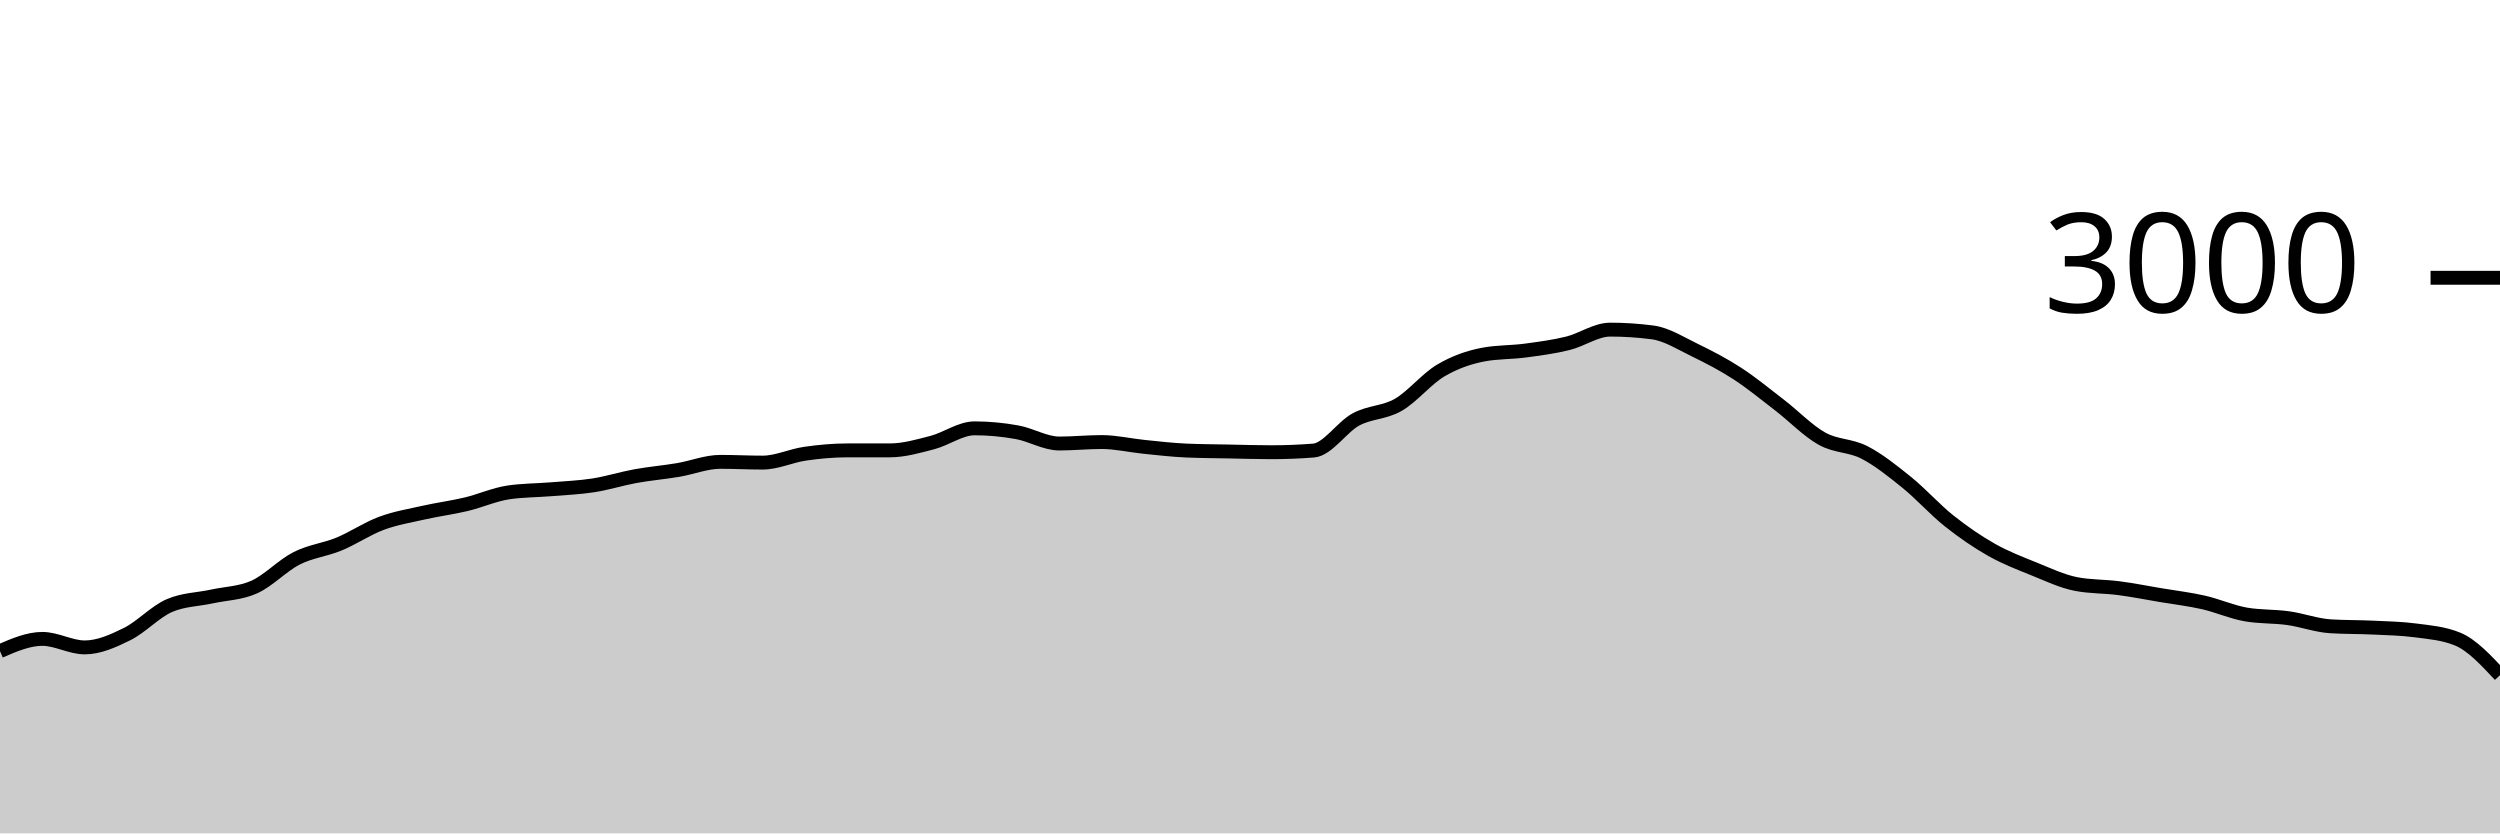
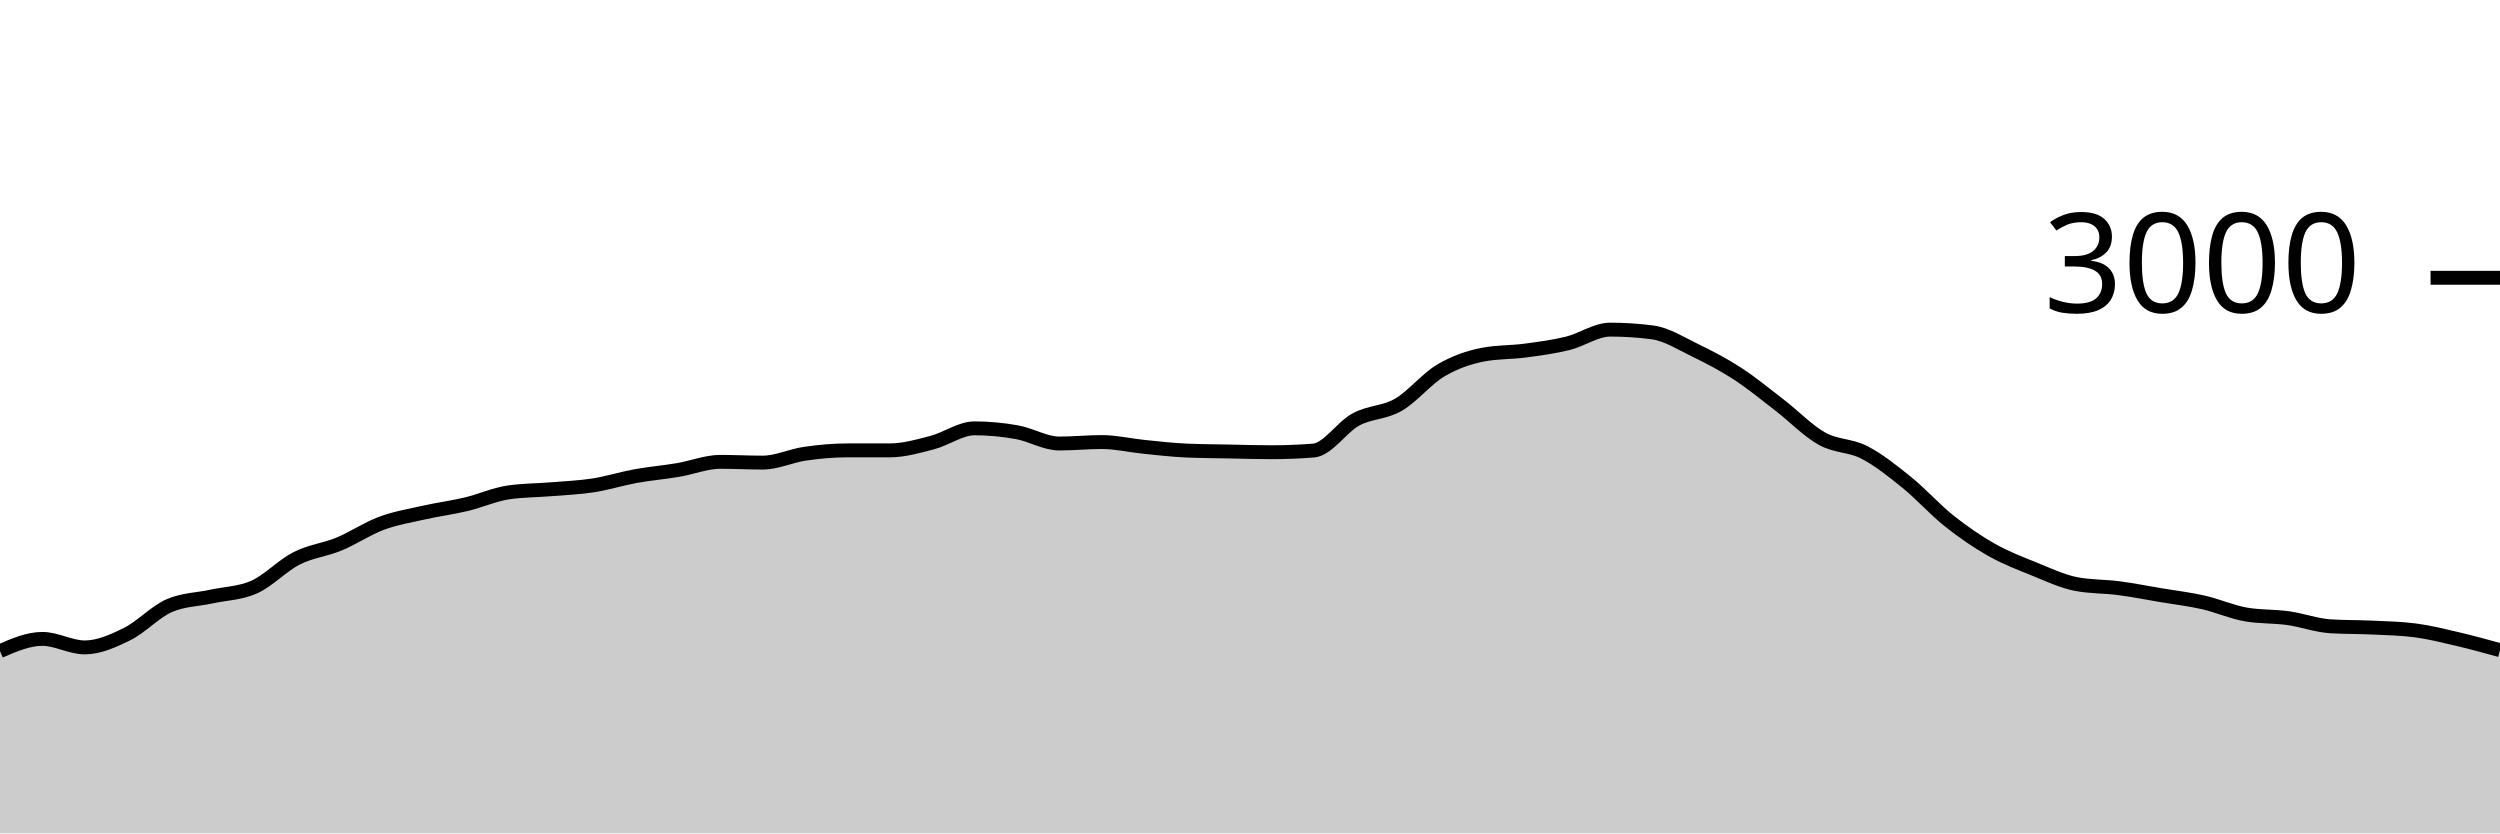
<svg xmlns="http://www.w3.org/2000/svg" viewBox="0 0 180 60">
  <g transform="translate(0,20)">
-     <path class="area" fill="rgba(0, 0, 0, 0.2)" d="M0,26.88C1.017,26.44,2.034,26,3.051,26C4.068,26,5.085,26.613,6.102,26.613C7.119,26.613,8.136,26.156,9.153,25.653C10.169,25.151,11.186,24.036,12.203,23.6C13.22,23.164,14.237,23.169,15.254,22.947C16.271,22.724,17.288,22.72,18.305,22.267C19.322,21.813,20.339,20.716,21.356,20.2C22.373,19.684,23.39,19.593,24.407,19.173C25.424,18.753,26.441,18.058,27.458,17.68C28.475,17.302,29.492,17.136,30.508,16.907C31.525,16.678,32.542,16.549,33.559,16.307C34.576,16.064,35.593,15.604,36.61,15.453C37.627,15.302,38.644,15.311,39.661,15.227C40.678,15.142,41.695,15.104,42.712,14.947C43.729,14.789,44.746,14.464,45.763,14.28C46.78,14.096,47.797,14.011,48.814,13.84C49.831,13.669,50.847,13.253,51.864,13.253C52.881,13.253,53.898,13.307,54.915,13.307C55.932,13.307,56.949,12.813,57.966,12.667C58.983,12.52,60,12.427,61.017,12.427C62.034,12.427,63.051,12.427,64.068,12.427C65.085,12.427,66.102,12.131,67.119,11.867C68.136,11.602,69.153,10.84,70.169,10.84C71.186,10.84,72.203,10.938,73.22,11.12C74.237,11.302,75.254,11.933,76.271,11.933C77.288,11.933,78.305,11.827,79.322,11.827C80.339,11.827,81.356,12.071,82.373,12.173C83.39,12.276,84.407,12.396,85.424,12.44C86.441,12.484,87.458,12.487,88.475,12.507C89.492,12.527,90.508,12.56,91.525,12.56C92.542,12.56,93.559,12.52,94.576,12.44C95.593,12.36,96.61,10.749,97.627,10.2C98.644,9.651,99.661,9.733,100.678,9.147C101.695,8.56,102.712,7.282,103.729,6.68C104.746,6.078,105.763,5.729,106.78,5.533C107.797,5.338,108.814,5.376,109.831,5.24C110.847,5.104,111.864,4.971,112.881,4.72C113.898,4.469,114.915,3.733,115.932,3.733C116.949,3.733,117.966,3.8,118.983,3.933C120,4.067,121.017,4.72,122.034,5.213C123.051,5.707,124.068,6.233,125.085,6.893C126.102,7.553,127.119,8.391,128.136,9.173C129.153,9.956,130.169,11.02,131.186,11.587C132.203,12.153,133.22,12.049,134.237,12.573C135.254,13.098,136.271,13.911,137.288,14.733C138.305,15.556,139.322,16.698,140.339,17.507C141.356,18.316,142.373,19.011,143.39,19.587C144.407,20.162,145.424,20.549,146.441,20.96C147.458,21.371,148.475,21.858,149.492,22.053C150.508,22.249,151.525,22.213,152.542,22.347C153.559,22.48,154.576,22.682,155.593,22.853C156.61,23.024,157.627,23.142,158.644,23.373C159.661,23.604,160.678,24.062,161.695,24.24C162.712,24.418,163.729,24.364,164.746,24.507C165.763,24.649,166.78,25.031,167.797,25.093C168.814,25.156,169.831,25.138,170.847,25.187C171.864,25.236,172.881,25.253,173.898,25.387C174.915,25.52,175.932,25.596,176.949,26.013C177.966,26.431,178.983,27.522,180,28.613L180,40C178.983,40,177.966,40,176.949,40C175.932,40,174.915,40,173.898,40C172.881,40,171.864,40,170.847,40C169.831,40,168.814,40,167.797,40C166.78,40,165.763,40,164.746,40C163.729,40,162.712,40,161.695,40C160.678,40,159.661,40,158.644,40C157.627,40,156.61,40,155.593,40C154.576,40,153.559,40,152.542,40C151.525,40,150.508,40,149.492,40C148.475,40,147.458,40,146.441,40C145.424,40,144.407,40,143.39,40C142.373,40,141.356,40,140.339,40C139.322,40,138.305,40,137.288,40C136.271,40,135.254,40,134.237,40C133.22,40,132.203,40,131.186,40C130.169,40,129.153,40,128.136,40C127.119,40,126.102,40,125.085,40C124.068,40,123.051,40,122.034,40C121.017,40,120,40,118.983,40C117.966,40,116.949,40,115.932,40C114.915,40,113.898,40,112.881,40C111.864,40,110.847,40,109.831,40C108.814,40,107.797,40,106.78,40C105.763,40,104.746,40,103.729,40C102.712,40,101.695,40,100.678,40C99.661,40,98.644,40,97.627,40C96.61,40,95.593,40,94.576,40C93.559,40,92.542,40,91.525,40C90.508,40,89.492,40,88.475,40C87.458,40,86.441,40,85.424,40C84.407,40,83.39,40,82.373,40C81.356,40,80.339,40,79.322,40C78.305,40,77.288,40,76.271,40C75.254,40,74.237,40,73.22,40C72.203,40,71.186,40,70.169,40C69.153,40,68.136,40,67.119,40C66.102,40,65.085,40,64.068,40C63.051,40,62.034,40,61.017,40C60,40,58.983,40,57.966,40C56.949,40,55.932,40,54.915,40C53.898,40,52.881,40,51.864,40C50.847,40,49.831,40,48.814,40C47.797,40,46.78,40,45.763,40C44.746,40,43.729,40,42.712,40C41.695,40,40.678,40,39.661,40C38.644,40,37.627,40,36.61,40C35.593,40,34.576,40,33.559,40C32.542,40,31.525,40,30.508,40C29.492,40,28.475,40,27.458,40C26.441,40,25.424,40,24.407,40C23.39,40,22.373,40,21.356,40C20.339,40,19.322,40,18.305,40C17.288,40,16.271,40,15.254,40C14.237,40,13.22,40,12.203,40C11.186,40,10.169,40,9.153,40C8.136,40,7.119,40,6.102,40C5.085,40,4.068,40,3.051,40C2.034,40,1.017,40,0,40Z" />
-     <path class="line" stroke="black" fill="none" d="M0,26.88C1.017,26.44,2.034,26,3.051,26C4.068,26,5.085,26.613,6.102,26.613C7.119,26.613,8.136,26.156,9.153,25.653C10.169,25.151,11.186,24.036,12.203,23.6C13.22,23.164,14.237,23.169,15.254,22.947C16.271,22.724,17.288,22.72,18.305,22.267C19.322,21.813,20.339,20.716,21.356,20.2C22.373,19.684,23.39,19.593,24.407,19.173C25.424,18.753,26.441,18.058,27.458,17.68C28.475,17.302,29.492,17.136,30.508,16.907C31.525,16.678,32.542,16.549,33.559,16.307C34.576,16.064,35.593,15.604,36.61,15.453C37.627,15.302,38.644,15.311,39.661,15.227C40.678,15.142,41.695,15.104,42.712,14.947C43.729,14.789,44.746,14.464,45.763,14.28C46.78,14.096,47.797,14.011,48.814,13.84C49.831,13.669,50.847,13.253,51.864,13.253C52.881,13.253,53.898,13.307,54.915,13.307C55.932,13.307,56.949,12.813,57.966,12.667C58.983,12.52,60,12.427,61.017,12.427C62.034,12.427,63.051,12.427,64.068,12.427C65.085,12.427,66.102,12.131,67.119,11.867C68.136,11.602,69.153,10.84,70.169,10.84C71.186,10.84,72.203,10.938,73.22,11.12C74.237,11.302,75.254,11.933,76.271,11.933C77.288,11.933,78.305,11.827,79.322,11.827C80.339,11.827,81.356,12.071,82.373,12.173C83.39,12.276,84.407,12.396,85.424,12.44C86.441,12.484,87.458,12.487,88.475,12.507C89.492,12.527,90.508,12.56,91.525,12.56C92.542,12.56,93.559,12.52,94.576,12.44C95.593,12.36,96.61,10.749,97.627,10.2C98.644,9.651,99.661,9.733,100.678,9.147C101.695,8.56,102.712,7.282,103.729,6.68C104.746,6.078,105.763,5.729,106.78,5.533C107.797,5.338,108.814,5.376,109.831,5.24C110.847,5.104,111.864,4.971,112.881,4.72C113.898,4.469,114.915,3.733,115.932,3.733C116.949,3.733,117.966,3.8,118.983,3.933C120,4.067,121.017,4.72,122.034,5.213C123.051,5.707,124.068,6.233,125.085,6.893C126.102,7.553,127.119,8.391,128.136,9.173C129.153,9.956,130.169,11.02,131.186,11.587C132.203,12.153,133.22,12.049,134.237,12.573C135.254,13.098,136.271,13.911,137.288,14.733C138.305,15.556,139.322,16.698,140.339,17.507C141.356,18.316,142.373,19.011,143.39,19.587C144.407,20.162,145.424,20.549,146.441,20.96C147.458,21.371,148.475,21.858,149.492,22.053C150.508,22.249,151.525,22.213,152.542,22.347C153.559,22.48,154.576,22.682,155.593,22.853C156.61,23.024,157.627,23.142,158.644,23.373C159.661,23.604,160.678,24.062,161.695,24.24C162.712,24.418,163.729,24.364,164.746,24.507C165.763,24.649,166.78,25.031,167.797,25.093C168.814,25.156,169.831,25.138,170.847,25.187C171.864,25.236,172.881,25.253,173.898,25.387C174.915,25.52,175.932,25.596,176.949,26.013C177.966,26.431,178.983,27.522,180,28.613" />
+     <path class="area" fill="rgba(0, 0, 0, 0.2)" d="M0,26.88C1.017,26.44,2.034,26,3.051,26C4.068,26,5.085,26.613,6.102,26.613C7.119,26.613,8.136,26.156,9.153,25.653C10.169,25.151,11.186,24.036,12.203,23.6C13.22,23.164,14.237,23.169,15.254,22.947C16.271,22.724,17.288,22.72,18.305,22.267C19.322,21.813,20.339,20.716,21.356,20.2C22.373,19.684,23.39,19.593,24.407,19.173C25.424,18.753,26.441,18.058,27.458,17.68C28.475,17.302,29.492,17.136,30.508,16.907C31.525,16.678,32.542,16.549,33.559,16.307C34.576,16.064,35.593,15.604,36.61,15.453C37.627,15.302,38.644,15.311,39.661,15.227C40.678,15.142,41.695,15.104,42.712,14.947C43.729,14.789,44.746,14.464,45.763,14.28C46.78,14.096,47.797,14.011,48.814,13.84C49.831,13.669,50.847,13.253,51.864,13.253C52.881,13.253,53.898,13.307,54.915,13.307C55.932,13.307,56.949,12.813,57.966,12.667C58.983,12.52,60,12.427,61.017,12.427C62.034,12.427,63.051,12.427,64.068,12.427C65.085,12.427,66.102,12.131,67.119,11.867C68.136,11.602,69.153,10.84,70.169,10.84C71.186,10.84,72.203,10.938,73.22,11.12C74.237,11.302,75.254,11.933,76.271,11.933C77.288,11.933,78.305,11.827,79.322,11.827C80.339,11.827,81.356,12.071,82.373,12.173C83.39,12.276,84.407,12.396,85.424,12.44C86.441,12.484,87.458,12.487,88.475,12.507C89.492,12.527,90.508,12.56,91.525,12.56C92.542,12.56,93.559,12.52,94.576,12.44C95.593,12.36,96.61,10.749,97.627,10.2C98.644,9.651,99.661,9.733,100.678,9.147C101.695,8.56,102.712,7.282,103.729,6.68C104.746,6.078,105.763,5.729,106.78,5.533C107.797,5.338,108.814,5.376,109.831,5.24C110.847,5.104,111.864,4.971,112.881,4.72C113.898,4.469,114.915,3.733,115.932,3.733C116.949,3.733,117.966,3.8,118.983,3.933C120,4.067,121.017,4.72,122.034,5.213C123.051,5.707,124.068,6.233,125.085,6.893C126.102,7.553,127.119,8.391,128.136,9.173C129.153,9.956,130.169,11.02,131.186,11.587C132.203,12.153,133.22,12.049,134.237,12.573C135.254,13.098,136.271,13.911,137.288,14.733C138.305,15.556,139.322,16.698,140.339,17.507C141.356,18.316,142.373,19.011,143.39,19.587C144.407,20.162,145.424,20.549,146.441,20.96C147.458,21.371,148.475,21.858,149.492,22.053C150.508,22.249,151.525,22.213,152.542,22.347C153.559,22.48,154.576,22.682,155.593,22.853C156.61,23.024,157.627,23.142,158.644,23.373C159.661,23.604,160.678,24.062,161.695,24.24C162.712,24.418,163.729,24.364,164.746,24.507C165.763,24.649,166.78,25.031,167.797,25.093C168.814,25.156,169.831,25.138,170.847,25.187C171.864,25.236,172.881,25.253,173.898,25.387C174.915,25.52,175.932,25.776,176.949,26.013C177.966,26.251,178.983,26.532,180,26.813L180,40C178.983,40,177.966,40,176.949,40C175.932,40,174.915,40,173.898,40C172.881,40,171.864,40,170.847,40C169.831,40,168.814,40,167.797,40C166.78,40,165.763,40,164.746,40C163.729,40,162.712,40,161.695,40C160.678,40,159.661,40,158.644,40C157.627,40,156.61,40,155.593,40C154.576,40,153.559,40,152.542,40C151.525,40,150.508,40,149.492,40C148.475,40,147.458,40,146.441,40C145.424,40,144.407,40,143.39,40C142.373,40,141.356,40,140.339,40C139.322,40,138.305,40,137.288,40C136.271,40,135.254,40,134.237,40C133.22,40,132.203,40,131.186,40C130.169,40,129.153,40,128.136,40C127.119,40,126.102,40,125.085,40C124.068,40,123.051,40,122.034,40C121.017,40,120,40,118.983,40C117.966,40,116.949,40,115.932,40C114.915,40,113.898,40,112.881,40C111.864,40,110.847,40,109.831,40C108.814,40,107.797,40,106.78,40C105.763,40,104.746,40,103.729,40C102.712,40,101.695,40,100.678,40C99.661,40,98.644,40,97.627,40C96.61,40,95.593,40,94.576,40C93.559,40,92.542,40,91.525,40C90.508,40,89.492,40,88.475,40C87.458,40,86.441,40,85.424,40C84.407,40,83.39,40,82.373,40C81.356,40,80.339,40,79.322,40C78.305,40,77.288,40,76.271,40C75.254,40,74.237,40,73.22,40C72.203,40,71.186,40,70.169,40C69.153,40,68.136,40,67.119,40C66.102,40,65.085,40,64.068,40C63.051,40,62.034,40,61.017,40C60,40,58.983,40,57.966,40C56.949,40,55.932,40,54.915,40C53.898,40,52.881,40,51.864,40C50.847,40,49.831,40,48.814,40C47.797,40,46.78,40,45.763,40C44.746,40,43.729,40,42.712,40C41.695,40,40.678,40,39.661,40C38.644,40,37.627,40,36.61,40C35.593,40,34.576,40,33.559,40C32.542,40,31.525,40,30.508,40C29.492,40,28.475,40,27.458,40C26.441,40,25.424,40,24.407,40C23.39,40,22.373,40,21.356,40C20.339,40,19.322,40,18.305,40C17.288,40,16.271,40,15.254,40C14.237,40,13.22,40,12.203,40C11.186,40,10.169,40,9.153,40C8.136,40,7.119,40,6.102,40C5.085,40,4.068,40,3.051,40C2.034,40,1.017,40,0,40Z" />
+     <path class="line" stroke="black" fill="none" d="M0,26.88C1.017,26.44,2.034,26,3.051,26C4.068,26,5.085,26.613,6.102,26.613C7.119,26.613,8.136,26.156,9.153,25.653C10.169,25.151,11.186,24.036,12.203,23.6C13.22,23.164,14.237,23.169,15.254,22.947C16.271,22.724,17.288,22.72,18.305,22.267C19.322,21.813,20.339,20.716,21.356,20.2C22.373,19.684,23.39,19.593,24.407,19.173C25.424,18.753,26.441,18.058,27.458,17.68C28.475,17.302,29.492,17.136,30.508,16.907C31.525,16.678,32.542,16.549,33.559,16.307C34.576,16.064,35.593,15.604,36.61,15.453C37.627,15.302,38.644,15.311,39.661,15.227C40.678,15.142,41.695,15.104,42.712,14.947C43.729,14.789,44.746,14.464,45.763,14.28C46.78,14.096,47.797,14.011,48.814,13.84C49.831,13.669,50.847,13.253,51.864,13.253C52.881,13.253,53.898,13.307,54.915,13.307C55.932,13.307,56.949,12.813,57.966,12.667C58.983,12.52,60,12.427,61.017,12.427C62.034,12.427,63.051,12.427,64.068,12.427C65.085,12.427,66.102,12.131,67.119,11.867C68.136,11.602,69.153,10.84,70.169,10.84C71.186,10.84,72.203,10.938,73.22,11.12C74.237,11.302,75.254,11.933,76.271,11.933C77.288,11.933,78.305,11.827,79.322,11.827C80.339,11.827,81.356,12.071,82.373,12.173C83.39,12.276,84.407,12.396,85.424,12.44C86.441,12.484,87.458,12.487,88.475,12.507C89.492,12.527,90.508,12.56,91.525,12.56C92.542,12.56,93.559,12.52,94.576,12.44C95.593,12.36,96.61,10.749,97.627,10.2C98.644,9.651,99.661,9.733,100.678,9.147C101.695,8.56,102.712,7.282,103.729,6.68C104.746,6.078,105.763,5.729,106.78,5.533C107.797,5.338,108.814,5.376,109.831,5.24C110.847,5.104,111.864,4.971,112.881,4.72C113.898,4.469,114.915,3.733,115.932,3.733C116.949,3.733,117.966,3.8,118.983,3.933C120,4.067,121.017,4.72,122.034,5.213C123.051,5.707,124.068,6.233,125.085,6.893C126.102,7.553,127.119,8.391,128.136,9.173C129.153,9.956,130.169,11.02,131.186,11.587C132.203,12.153,133.22,12.049,134.237,12.573C135.254,13.098,136.271,13.911,137.288,14.733C138.305,15.556,139.322,16.698,140.339,17.507C141.356,18.316,142.373,19.011,143.39,19.587C144.407,20.162,145.424,20.549,146.441,20.96C147.458,21.371,148.475,21.858,149.492,22.053C150.508,22.249,151.525,22.213,152.542,22.347C153.559,22.48,154.576,22.682,155.593,22.853C156.61,23.024,157.627,23.142,158.644,23.373C159.661,23.604,160.678,24.062,161.695,24.24C162.712,24.418,163.729,24.364,164.746,24.507C165.763,24.649,166.78,25.031,167.797,25.093C168.814,25.156,169.831,25.138,170.847,25.187C171.864,25.236,172.881,25.253,173.898,25.387C174.915,25.52,175.932,25.776,176.949,26.013C177.966,26.251,178.983,26.532,180,26.813" />
    <path class="axis-ceiling" stroke-width="1" stroke="black" fill="none" d="M175,0L180,0" />
    <text class="axis-ceiling-label" font-family="sans-serif" text-anchor="end" font-size="10px" x="170" y="2.5">3000</text>
  </g>
</svg>
